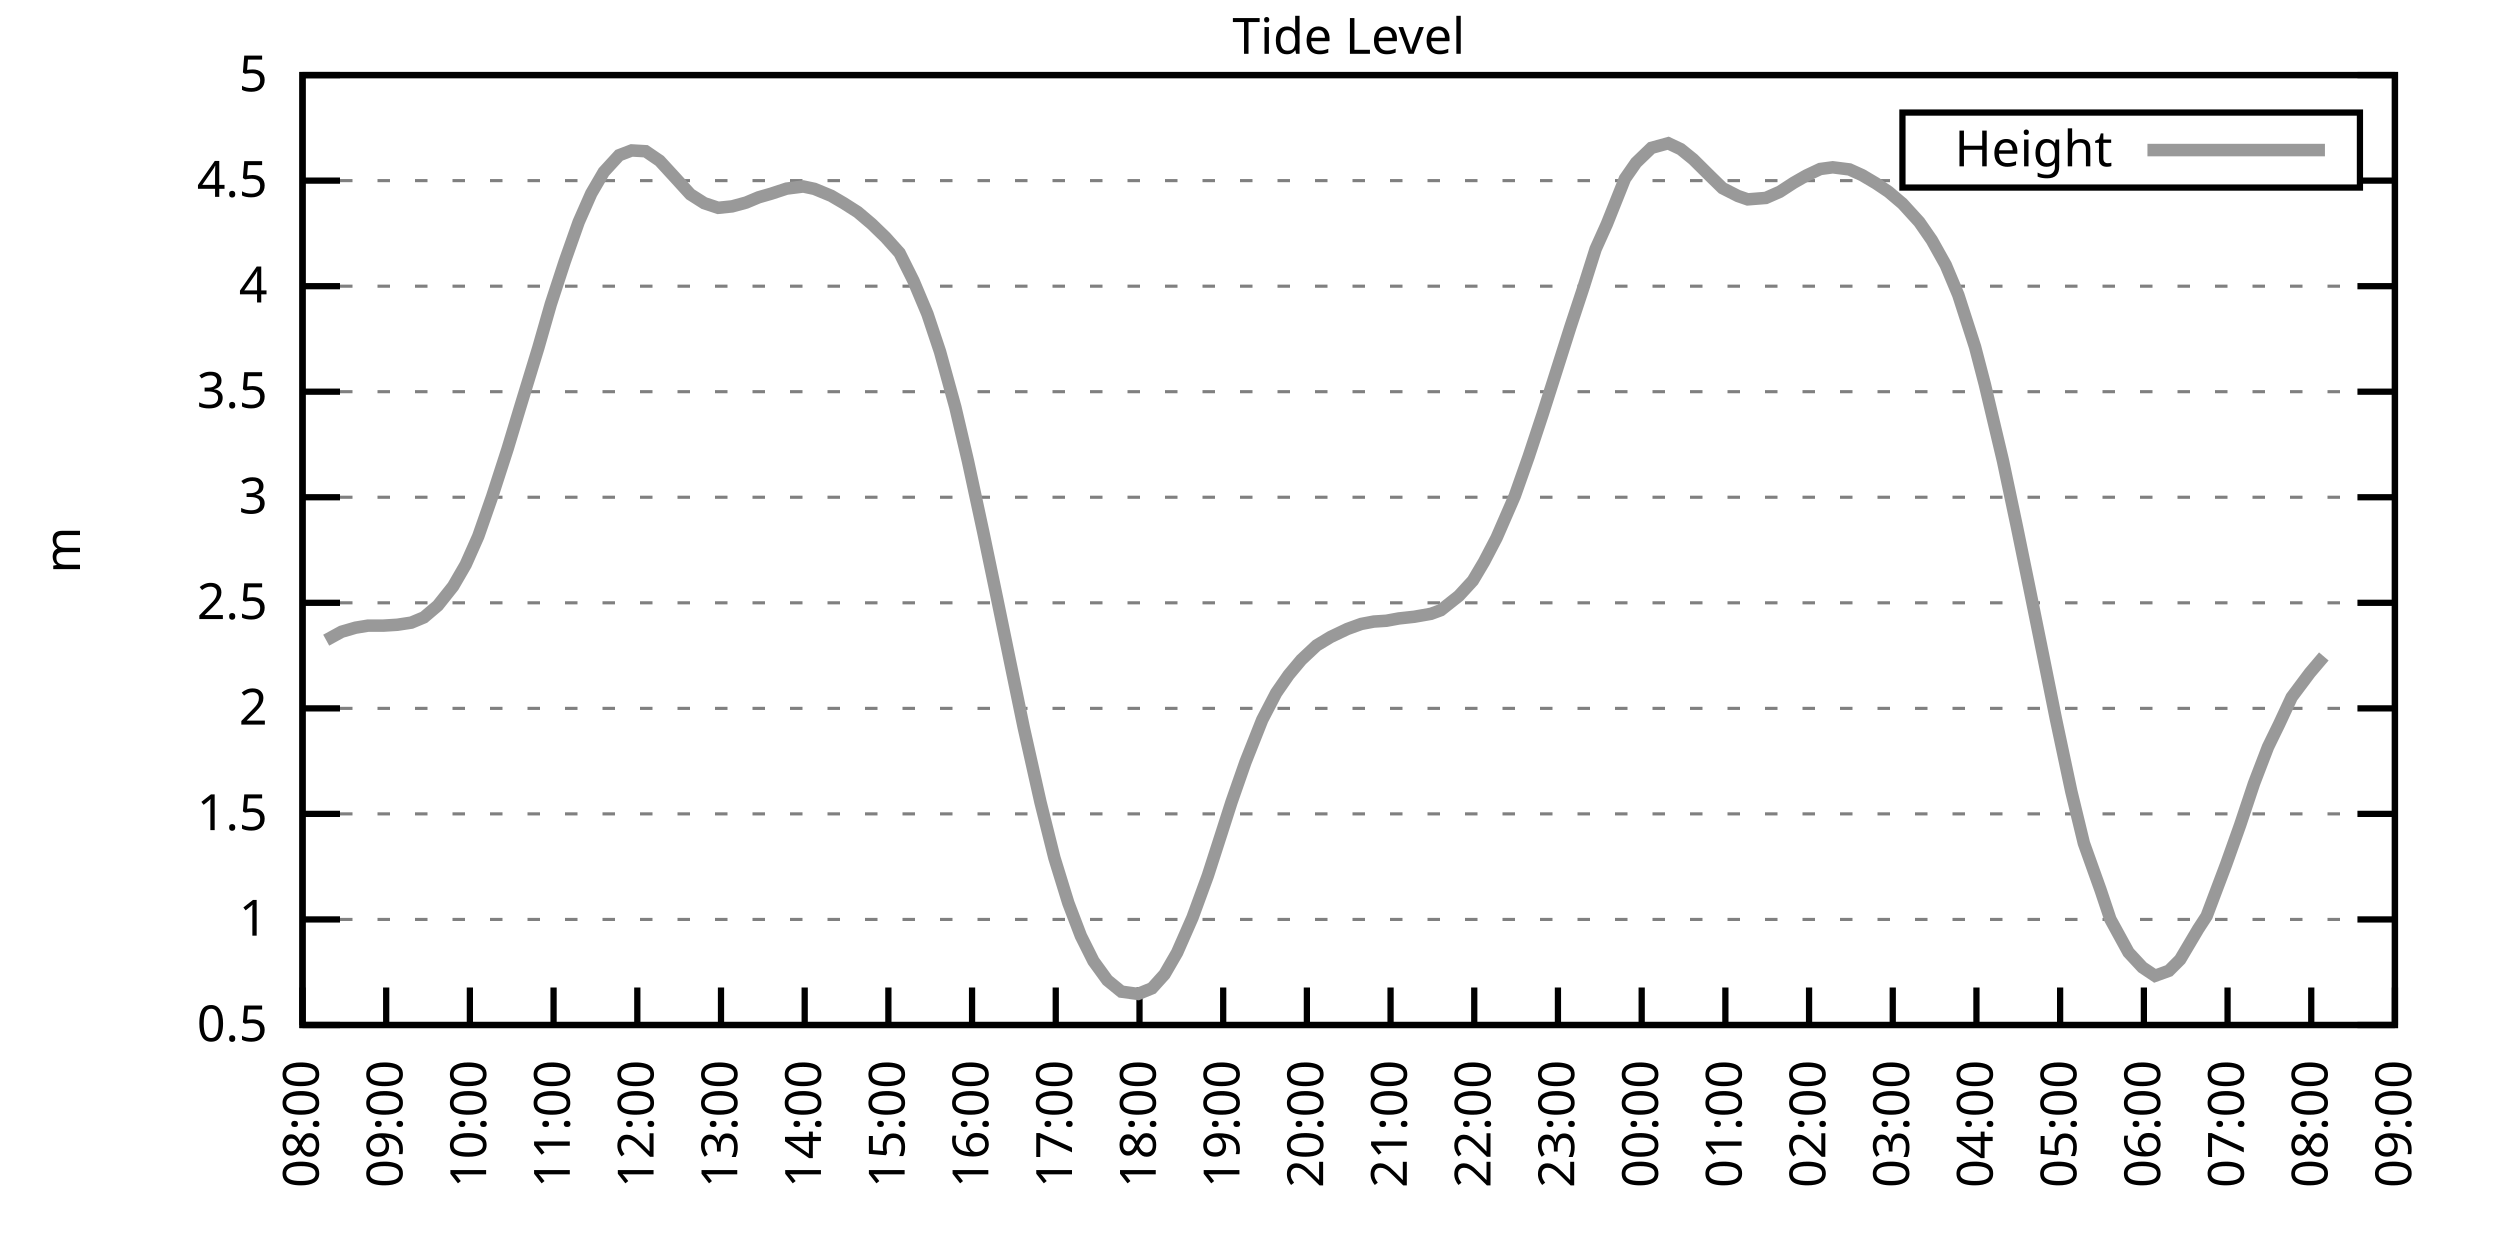
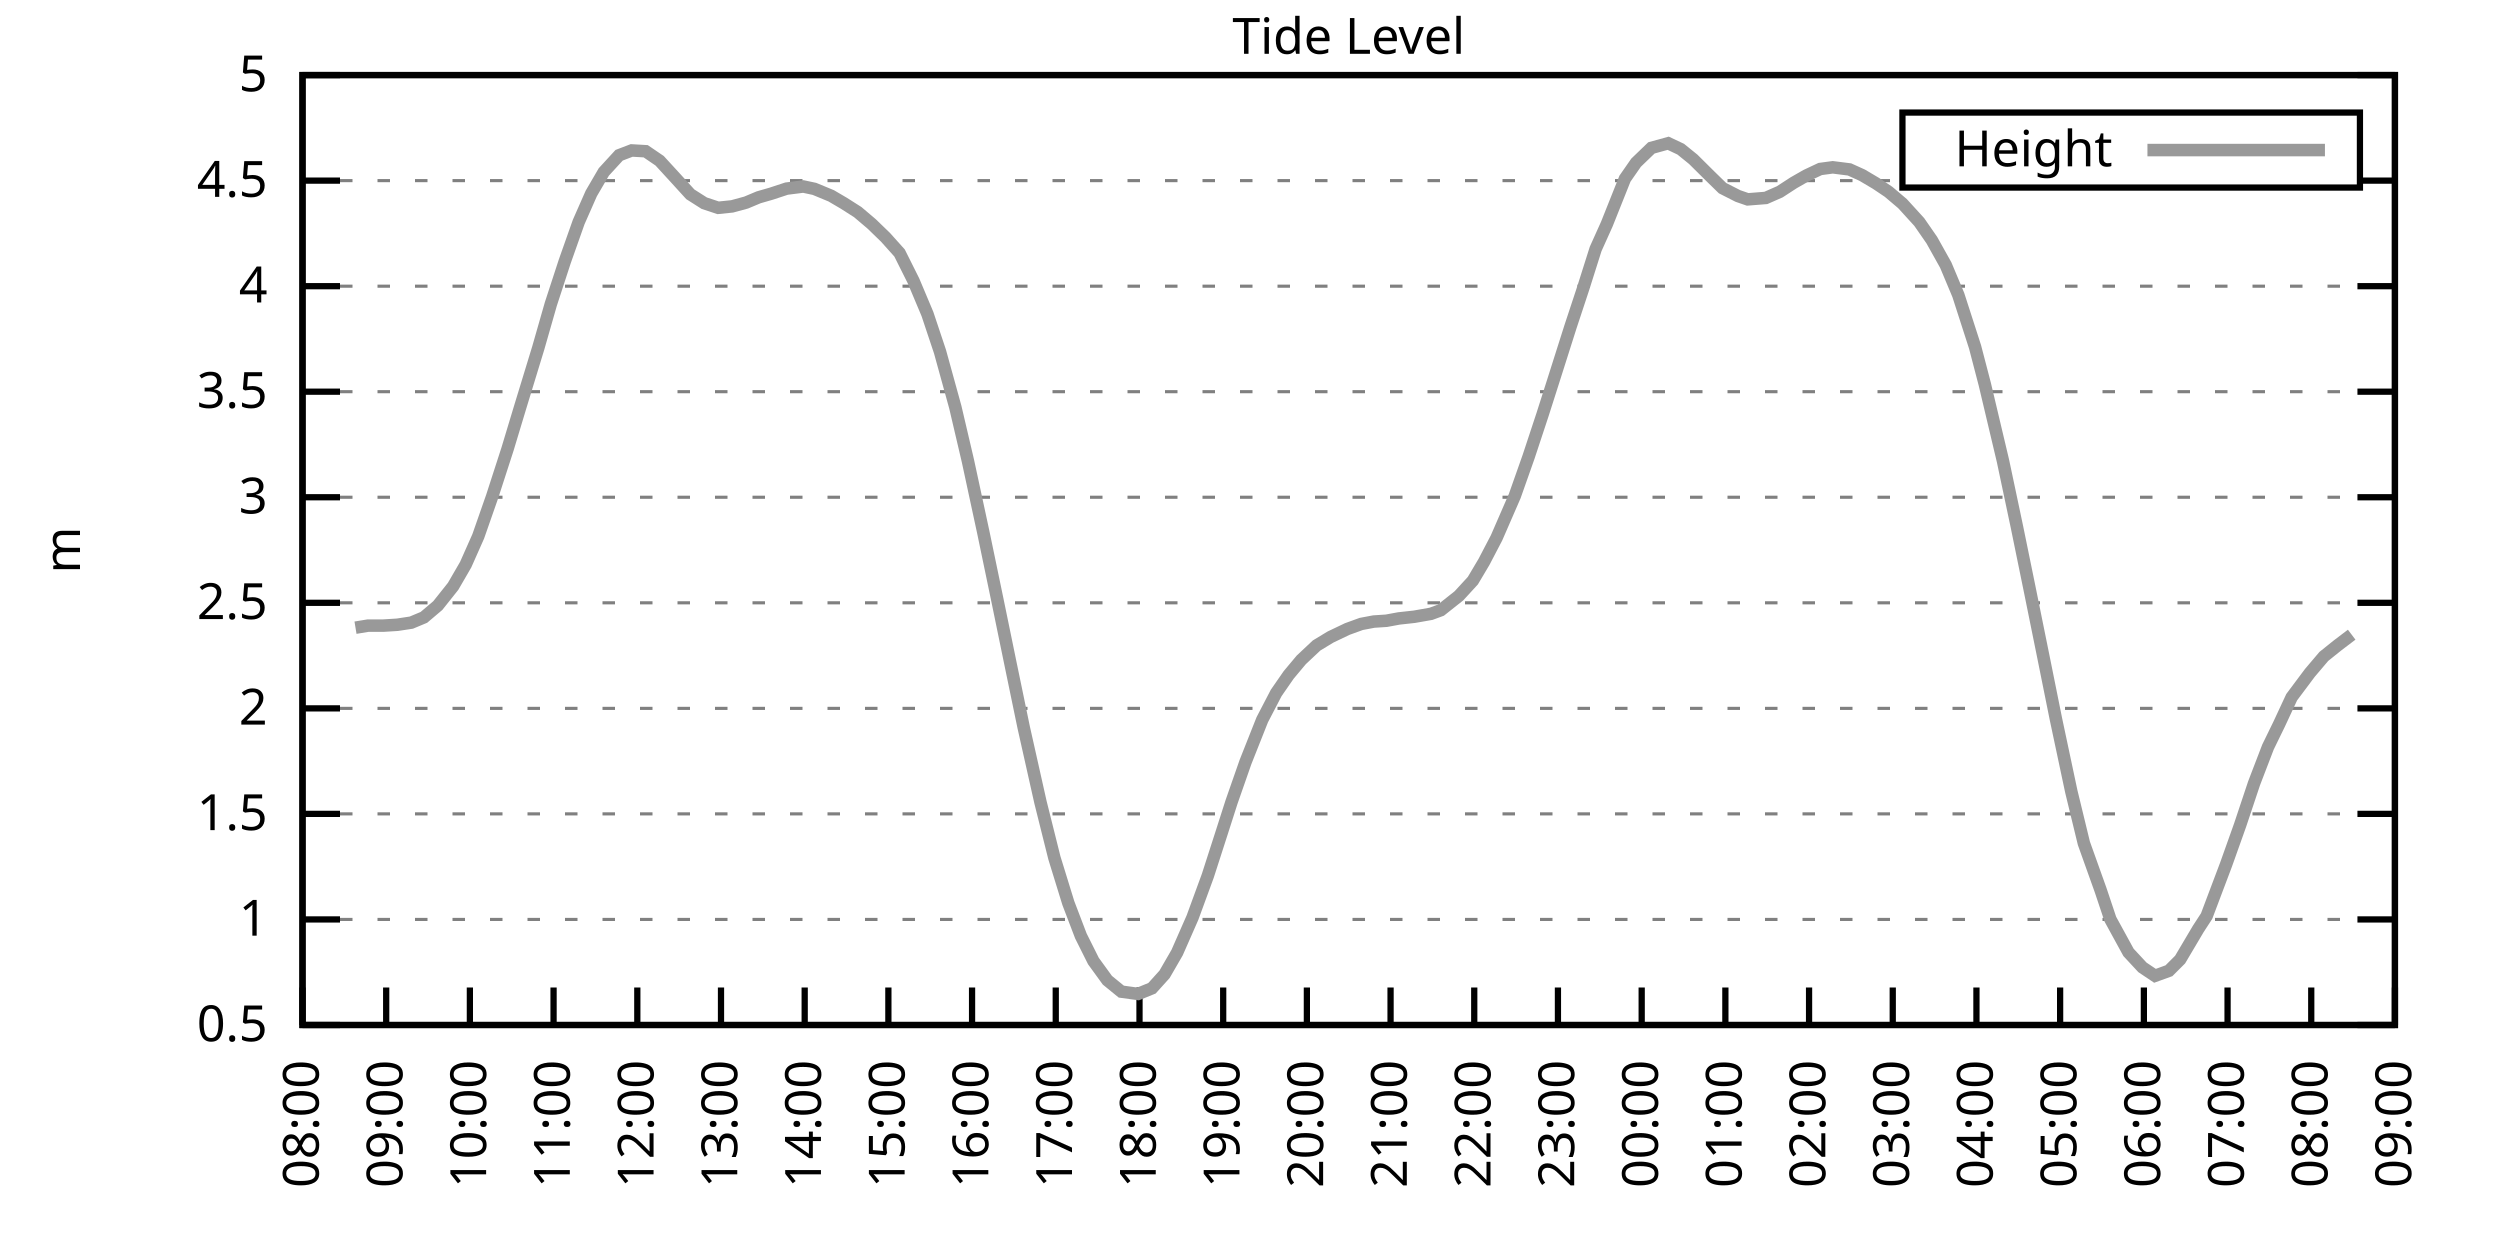
<svg xmlns="http://www.w3.org/2000/svg" xmlns:xlink="http://www.w3.org/1999/xlink" width="400" height="200" viewBox="0 0 400 200">
  <g id="gnuplot_canvas">
    <rect x="0" y="0" width="400" height="200" fill="none" />
    <defs>
      <circle id="gpDot" r="0.5" stroke-width="0.5" stroke="currentColor" />
      <path id="gpPt0" stroke-width="0.333" stroke="currentColor" d="M-1,0 h2 M0,-1 v2" />
      <path id="gpPt1" stroke-width="0.333" stroke="currentColor" d="M-1,-1 L1,1 M1,-1 L-1,1" />
      <path id="gpPt2" stroke-width="0.333" stroke="currentColor" d="M-1,0 L1,0 M0,-1 L0,1 M-1,-1 L1,1 M-1,1 L1,-1" />
      <rect id="gpPt3" stroke-width="0.333" stroke="currentColor" x="-1" y="-1" width="2" height="2" />
      <rect id="gpPt4" stroke-width="0.333" stroke="currentColor" fill="currentColor" x="-1" y="-1" width="2" height="2" />
      <circle id="gpPt5" stroke-width="0.333" stroke="currentColor" cx="0" cy="0" r="1" />
      <use xlink:href="#gpPt5" id="gpPt6" fill="currentColor" stroke="none" />
      <path id="gpPt7" stroke-width="0.333" stroke="currentColor" d="M0,-1.33 L-1.33,0.67 L1.33,0.67 z" />
      <use xlink:href="#gpPt7" id="gpPt8" fill="currentColor" stroke="none" />
      <use xlink:href="#gpPt7" id="gpPt9" stroke="currentColor" transform="rotate(180)" />
      <use xlink:href="#gpPt9" id="gpPt10" fill="currentColor" stroke="none" />
      <use xlink:href="#gpPt3" id="gpPt11" stroke="currentColor" transform="rotate(45)" />
      <use xlink:href="#gpPt11" id="gpPt12" fill="currentColor" stroke="none" />
      <path id="gpPt13" stroke-width="0.333" stroke="currentColor" d="M0,1.330 L1.265,0.411 L0.782,-1.067 L-0.782,-1.076 L-1.265,0.411 z" />
      <use xlink:href="#gpPt13" id="gpPt14" fill="currentColor" stroke="none" />
      <filter id="textbox" filterUnits="objectBoundingBox" x="0" y="0" height="1" width="1">
        <feFlood flood-color="white" flood-opacity="1" result="bgnd" />
        <feComposite in="SourceGraphic" in2="bgnd" operator="atop" />
      </filter>
      <filter id="greybox" filterUnits="objectBoundingBox" x="0" y="0" height="1" width="1">
        <feFlood flood-color="lightgrey" flood-opacity="1" result="grey" />
        <feComposite in="SourceGraphic" in2="grey" operator="atop" />
      </filter>
    </defs>
    <g fill="none" color="white" stroke="currentColor" stroke-width="1.00" stroke-linecap="butt" stroke-linejoin="miter">
</g>
    <g fill="none" color="black" stroke="currentColor" stroke-width="1.00" stroke-linecap="butt" stroke-linejoin="miter">
      <g stroke="none" shape-rendering="crispEdges">
        <polygon fill="rgb(255, 255, 255)" points="48.40,164.00 383.18,164.00 383.18,12.02 48.40,12.02 " />
      </g>
    </g>
    <g fill="none" color="black" stroke="currentColor" stroke-width="1.00" stroke-linecap="butt" stroke-linejoin="miter">
</g>
    <g fill="none" color="black" stroke="black" stroke-width="0.50" stroke-linecap="butt" stroke-linejoin="miter">
</g>
    <g fill="none" color="gray" stroke="currentColor" stroke-width="0.50" stroke-linecap="butt" stroke-linejoin="miter">
      <path stroke="gray" stroke-dasharray="2,4" class="gridline" d="M48.40,164.00 L383.19,164.00  " />
    </g>
    <g fill="none" color="gray" stroke="gray" stroke-width="1.00" stroke-linecap="butt" stroke-linejoin="miter">
</g>
    <g fill="none" color="black" stroke="currentColor" stroke-width="1.00" stroke-linecap="butt" stroke-linejoin="miter">
      <path stroke="black" d="M48.40,164.00 L54.40,164.00 M383.19,164.00 L377.19,164.00  " />
      <g transform="translate(42.80,166.60)" stroke="none" fill="black" font-family="Sans" font-size="8.00" text-anchor="end">
        <text>
          <tspan font-family="Sans"> 0.5</tspan>
        </text>
      </g>
    </g>
    <g fill="none" color="black" stroke="currentColor" stroke-width="1.00" stroke-linecap="butt" stroke-linejoin="miter">
</g>
    <g fill="none" color="black" stroke="black" stroke-width="0.50" stroke-linecap="butt" stroke-linejoin="miter">
</g>
    <g fill="none" color="gray" stroke="currentColor" stroke-width="0.50" stroke-linecap="butt" stroke-linejoin="miter">
      <path stroke="gray" stroke-dasharray="2,4" class="gridline" d="M48.40,147.11 L383.19,147.11  " />
    </g>
    <g fill="none" color="gray" stroke="gray" stroke-width="1.00" stroke-linecap="butt" stroke-linejoin="miter">
</g>
    <g fill="none" color="black" stroke="currentColor" stroke-width="1.00" stroke-linecap="butt" stroke-linejoin="miter">
      <path stroke="black" d="M48.40,147.11 L54.40,147.11 M383.19,147.11 L377.19,147.11  " />
      <g transform="translate(42.80,149.71)" stroke="none" fill="black" font-family="Sans" font-size="8.00" text-anchor="end">
        <text>
          <tspan font-family="Sans"> 1</tspan>
        </text>
      </g>
    </g>
    <g fill="none" color="black" stroke="currentColor" stroke-width="1.00" stroke-linecap="butt" stroke-linejoin="miter">
</g>
    <g fill="none" color="black" stroke="black" stroke-width="0.50" stroke-linecap="butt" stroke-linejoin="miter">
</g>
    <g fill="none" color="gray" stroke="currentColor" stroke-width="0.50" stroke-linecap="butt" stroke-linejoin="miter">
      <path stroke="gray" stroke-dasharray="2,4" class="gridline" d="M48.40,130.22 L383.19,130.22  " />
    </g>
    <g fill="none" color="gray" stroke="gray" stroke-width="1.00" stroke-linecap="butt" stroke-linejoin="miter">
</g>
    <g fill="none" color="black" stroke="currentColor" stroke-width="1.00" stroke-linecap="butt" stroke-linejoin="miter">
      <path stroke="black" d="M48.40,130.22 L54.40,130.22 M383.19,130.22 L377.19,130.22  " />
      <g transform="translate(42.80,132.82)" stroke="none" fill="black" font-family="Sans" font-size="8.00" text-anchor="end">
        <text>
          <tspan font-family="Sans"> 1.5</tspan>
        </text>
      </g>
    </g>
    <g fill="none" color="black" stroke="currentColor" stroke-width="1.00" stroke-linecap="butt" stroke-linejoin="miter">
</g>
    <g fill="none" color="black" stroke="black" stroke-width="0.50" stroke-linecap="butt" stroke-linejoin="miter">
</g>
    <g fill="none" color="gray" stroke="currentColor" stroke-width="0.50" stroke-linecap="butt" stroke-linejoin="miter">
      <path stroke="gray" stroke-dasharray="2,4" class="gridline" d="M48.40,113.34 L383.19,113.34  " />
    </g>
    <g fill="none" color="gray" stroke="gray" stroke-width="1.00" stroke-linecap="butt" stroke-linejoin="miter">
</g>
    <g fill="none" color="black" stroke="currentColor" stroke-width="1.00" stroke-linecap="butt" stroke-linejoin="miter">
      <path stroke="black" d="M48.40,113.34 L54.40,113.34 M383.19,113.34 L377.19,113.34  " />
      <g transform="translate(42.80,115.94)" stroke="none" fill="black" font-family="Sans" font-size="8.00" text-anchor="end">
        <text>
          <tspan font-family="Sans"> 2</tspan>
        </text>
      </g>
    </g>
    <g fill="none" color="black" stroke="currentColor" stroke-width="1.00" stroke-linecap="butt" stroke-linejoin="miter">
</g>
    <g fill="none" color="black" stroke="black" stroke-width="0.50" stroke-linecap="butt" stroke-linejoin="miter">
</g>
    <g fill="none" color="gray" stroke="currentColor" stroke-width="0.50" stroke-linecap="butt" stroke-linejoin="miter">
      <path stroke="gray" stroke-dasharray="2,4" class="gridline" d="M48.40,96.45 L383.19,96.45  " />
    </g>
    <g fill="none" color="gray" stroke="gray" stroke-width="1.00" stroke-linecap="butt" stroke-linejoin="miter">
</g>
    <g fill="none" color="black" stroke="currentColor" stroke-width="1.00" stroke-linecap="butt" stroke-linejoin="miter">
      <path stroke="black" d="M48.40,96.45 L54.40,96.45 M383.19,96.45 L377.19,96.45  " />
      <g transform="translate(42.80,99.05)" stroke="none" fill="black" font-family="Sans" font-size="8.00" text-anchor="end">
        <text>
          <tspan font-family="Sans"> 2.5</tspan>
        </text>
      </g>
    </g>
    <g fill="none" color="black" stroke="currentColor" stroke-width="1.00" stroke-linecap="butt" stroke-linejoin="miter">
</g>
    <g fill="none" color="black" stroke="black" stroke-width="0.50" stroke-linecap="butt" stroke-linejoin="miter">
</g>
    <g fill="none" color="gray" stroke="currentColor" stroke-width="0.50" stroke-linecap="butt" stroke-linejoin="miter">
      <path stroke="gray" stroke-dasharray="2,4" class="gridline" d="M48.40,79.56 L383.19,79.56  " />
    </g>
    <g fill="none" color="gray" stroke="gray" stroke-width="1.00" stroke-linecap="butt" stroke-linejoin="miter">
</g>
    <g fill="none" color="black" stroke="currentColor" stroke-width="1.00" stroke-linecap="butt" stroke-linejoin="miter">
      <path stroke="black" d="M48.40,79.56 L54.40,79.56 M383.19,79.56 L377.19,79.56  " />
      <g transform="translate(42.80,82.16)" stroke="none" fill="black" font-family="Sans" font-size="8.00" text-anchor="end">
        <text>
          <tspan font-family="Sans"> 3</tspan>
        </text>
      </g>
    </g>
    <g fill="none" color="black" stroke="currentColor" stroke-width="1.00" stroke-linecap="butt" stroke-linejoin="miter">
</g>
    <g fill="none" color="black" stroke="black" stroke-width="0.50" stroke-linecap="butt" stroke-linejoin="miter">
</g>
    <g fill="none" color="gray" stroke="currentColor" stroke-width="0.50" stroke-linecap="butt" stroke-linejoin="miter">
      <path stroke="gray" stroke-dasharray="2,4" class="gridline" d="M48.40,62.67 L383.19,62.67  " />
    </g>
    <g fill="none" color="gray" stroke="gray" stroke-width="1.00" stroke-linecap="butt" stroke-linejoin="miter">
</g>
    <g fill="none" color="black" stroke="currentColor" stroke-width="1.00" stroke-linecap="butt" stroke-linejoin="miter">
      <path stroke="black" d="M48.40,62.67 L54.40,62.67 M383.19,62.67 L377.19,62.67  " />
      <g transform="translate(42.80,65.27)" stroke="none" fill="black" font-family="Sans" font-size="8.00" text-anchor="end">
        <text>
          <tspan font-family="Sans"> 3.5</tspan>
        </text>
      </g>
    </g>
    <g fill="none" color="black" stroke="currentColor" stroke-width="1.00" stroke-linecap="butt" stroke-linejoin="miter">
</g>
    <g fill="none" color="black" stroke="black" stroke-width="0.50" stroke-linecap="butt" stroke-linejoin="miter">
</g>
    <g fill="none" color="gray" stroke="currentColor" stroke-width="0.50" stroke-linecap="butt" stroke-linejoin="miter">
      <path stroke="gray" stroke-dasharray="2,4" class="gridline" d="M48.40,45.79 L383.19,45.79  " />
    </g>
    <g fill="none" color="gray" stroke="gray" stroke-width="1.00" stroke-linecap="butt" stroke-linejoin="miter">
</g>
    <g fill="none" color="black" stroke="currentColor" stroke-width="1.00" stroke-linecap="butt" stroke-linejoin="miter">
      <path stroke="black" d="M48.40,45.79 L54.40,45.79 M383.19,45.79 L377.19,45.79  " />
      <g transform="translate(42.80,48.39)" stroke="none" fill="black" font-family="Sans" font-size="8.00" text-anchor="end">
        <text>
          <tspan font-family="Sans"> 4</tspan>
        </text>
      </g>
    </g>
    <g fill="none" color="black" stroke="currentColor" stroke-width="1.00" stroke-linecap="butt" stroke-linejoin="miter">
</g>
    <g fill="none" color="black" stroke="black" stroke-width="0.50" stroke-linecap="butt" stroke-linejoin="miter">
</g>
    <g fill="none" color="gray" stroke="currentColor" stroke-width="0.50" stroke-linecap="butt" stroke-linejoin="miter">
      <path stroke="gray" stroke-dasharray="2,4" class="gridline" d="M48.40,28.90 L304.39,28.90 M377.59,28.90 L383.19,28.90  " />
    </g>
    <g fill="none" color="gray" stroke="gray" stroke-width="1.00" stroke-linecap="butt" stroke-linejoin="miter">
</g>
    <g fill="none" color="black" stroke="currentColor" stroke-width="1.00" stroke-linecap="butt" stroke-linejoin="miter">
      <path stroke="black" d="M48.40,28.90 L54.40,28.90 M383.19,28.90 L377.19,28.90  " />
      <g transform="translate(42.80,31.50)" stroke="none" fill="black" font-family="Sans" font-size="8.00" text-anchor="end">
        <text>
          <tspan font-family="Sans"> 4.5</tspan>
        </text>
      </g>
    </g>
    <g fill="none" color="black" stroke="currentColor" stroke-width="1.00" stroke-linecap="butt" stroke-linejoin="miter">
</g>
    <g fill="none" color="black" stroke="black" stroke-width="0.50" stroke-linecap="butt" stroke-linejoin="miter">
</g>
    <g fill="none" color="gray" stroke="currentColor" stroke-width="0.50" stroke-linecap="butt" stroke-linejoin="miter">
      <path stroke="gray" stroke-dasharray="2,4" class="gridline" d="M48.40,12.01 L383.19,12.01  " />
    </g>
    <g fill="none" color="gray" stroke="gray" stroke-width="1.00" stroke-linecap="butt" stroke-linejoin="miter">
</g>
    <g fill="none" color="black" stroke="currentColor" stroke-width="1.00" stroke-linecap="butt" stroke-linejoin="miter">
      <path stroke="black" d="M48.40,12.01 L54.40,12.01 M383.19,12.01 L377.19,12.01  " />
      <g transform="translate(42.80,14.61)" stroke="none" fill="black" font-family="Sans" font-size="8.00" text-anchor="end">
        <text>
          <tspan font-family="Sans"> 5</tspan>
        </text>
      </g>
    </g>
    <g fill="none" color="black" stroke="currentColor" stroke-width="1.00" stroke-linecap="butt" stroke-linejoin="miter">
      <path stroke="black" d="M48.40,164.00 L48.40,158.00  " />
      <g transform="translate(51.00,169.60) rotate(270.00)" stroke="none" fill="black" font-family="Sans" font-size="8.00" text-anchor="end">
        <text>
          <tspan font-family="Sans">08:00</tspan>
        </text>
      </g>
    </g>
    <g fill="none" color="black" stroke="currentColor" stroke-width="1.00" stroke-linecap="butt" stroke-linejoin="miter">
      <path stroke="black" d="M61.79,164.00 L61.79,158.00  " />
      <g transform="translate(64.39,169.60) rotate(270.00)" stroke="none" fill="black" font-family="Sans" font-size="8.00" text-anchor="end">
        <text>
          <tspan font-family="Sans">09:00</tspan>
        </text>
      </g>
    </g>
    <g fill="none" color="black" stroke="currentColor" stroke-width="1.00" stroke-linecap="butt" stroke-linejoin="miter">
      <path stroke="black" d="M75.18,164.00 L75.18,158.00  " />
      <g transform="translate(77.78,169.60) rotate(270.00)" stroke="none" fill="black" font-family="Sans" font-size="8.00" text-anchor="end">
        <text>
          <tspan font-family="Sans">10:00</tspan>
        </text>
      </g>
    </g>
    <g fill="none" color="black" stroke="currentColor" stroke-width="1.00" stroke-linecap="butt" stroke-linejoin="miter">
      <path stroke="black" d="M88.57,164.00 L88.57,158.00  " />
      <g transform="translate(91.17,169.60) rotate(270.00)" stroke="none" fill="black" font-family="Sans" font-size="8.00" text-anchor="end">
        <text>
          <tspan font-family="Sans">11:00</tspan>
        </text>
      </g>
    </g>
    <g fill="none" color="black" stroke="currentColor" stroke-width="1.00" stroke-linecap="butt" stroke-linejoin="miter">
      <path stroke="black" d="M101.97,164.00 L101.97,158.00  " />
      <g transform="translate(104.57,169.60) rotate(270.00)" stroke="none" fill="black" font-family="Sans" font-size="8.00" text-anchor="end">
        <text>
          <tspan font-family="Sans">12:00</tspan>
        </text>
      </g>
    </g>
    <g fill="none" color="black" stroke="currentColor" stroke-width="1.00" stroke-linecap="butt" stroke-linejoin="miter">
      <path stroke="black" d="M115.36,164.00 L115.36,158.00  " />
      <g transform="translate(117.96,169.60) rotate(270.00)" stroke="none" fill="black" font-family="Sans" font-size="8.00" text-anchor="end">
        <text>
          <tspan font-family="Sans">13:00</tspan>
        </text>
      </g>
    </g>
    <g fill="none" color="black" stroke="currentColor" stroke-width="1.00" stroke-linecap="butt" stroke-linejoin="miter">
      <path stroke="black" d="M128.75,164.00 L128.75,158.00  " />
      <g transform="translate(131.35,169.60) rotate(270.00)" stroke="none" fill="black" font-family="Sans" font-size="8.00" text-anchor="end">
        <text>
          <tspan font-family="Sans">14:00</tspan>
        </text>
      </g>
    </g>
    <g fill="none" color="black" stroke="currentColor" stroke-width="1.00" stroke-linecap="butt" stroke-linejoin="miter">
      <path stroke="black" d="M142.14,164.00 L142.14,158.00  " />
      <g transform="translate(144.74,169.60) rotate(270.00)" stroke="none" fill="black" font-family="Sans" font-size="8.00" text-anchor="end">
        <text>
          <tspan font-family="Sans">15:00</tspan>
        </text>
      </g>
    </g>
    <g fill="none" color="black" stroke="currentColor" stroke-width="1.00" stroke-linecap="butt" stroke-linejoin="miter">
      <path stroke="black" d="M155.53,164.00 L155.53,158.00  " />
      <g transform="translate(158.13,169.60) rotate(270.00)" stroke="none" fill="black" font-family="Sans" font-size="8.00" text-anchor="end">
        <text>
          <tspan font-family="Sans">16:00</tspan>
        </text>
      </g>
    </g>
    <g fill="none" color="black" stroke="currentColor" stroke-width="1.00" stroke-linecap="butt" stroke-linejoin="miter">
      <path stroke="black" d="M168.92,164.00 L168.92,158.00  " />
      <g transform="translate(171.52,169.60) rotate(270.00)" stroke="none" fill="black" font-family="Sans" font-size="8.00" text-anchor="end">
        <text>
          <tspan font-family="Sans">17:00</tspan>
        </text>
      </g>
    </g>
    <g fill="none" color="black" stroke="currentColor" stroke-width="1.00" stroke-linecap="butt" stroke-linejoin="miter">
      <path stroke="black" d="M182.32,164.00 L182.32,158.00  " />
      <g transform="translate(184.92,169.60) rotate(270.00)" stroke="none" fill="black" font-family="Sans" font-size="8.00" text-anchor="end">
        <text>
          <tspan font-family="Sans">18:00</tspan>
        </text>
      </g>
    </g>
    <g fill="none" color="black" stroke="currentColor" stroke-width="1.00" stroke-linecap="butt" stroke-linejoin="miter">
      <path stroke="black" d="M195.71,164.00 L195.71,158.00  " />
      <g transform="translate(198.31,169.60) rotate(270.00)" stroke="none" fill="black" font-family="Sans" font-size="8.00" text-anchor="end">
        <text>
          <tspan font-family="Sans">19:00</tspan>
        </text>
      </g>
    </g>
    <g fill="none" color="black" stroke="currentColor" stroke-width="1.00" stroke-linecap="butt" stroke-linejoin="miter">
      <path stroke="black" d="M209.10,164.00 L209.10,158.00  " />
      <g transform="translate(211.70,169.60) rotate(270.00)" stroke="none" fill="black" font-family="Sans" font-size="8.00" text-anchor="end">
        <text>
          <tspan font-family="Sans">20:00</tspan>
        </text>
      </g>
    </g>
    <g fill="none" color="black" stroke="currentColor" stroke-width="1.00" stroke-linecap="butt" stroke-linejoin="miter">
      <path stroke="black" d="M222.49,164.00 L222.49,158.00  " />
      <g transform="translate(225.09,169.60) rotate(270.00)" stroke="none" fill="black" font-family="Sans" font-size="8.00" text-anchor="end">
        <text>
          <tspan font-family="Sans">21:00</tspan>
        </text>
      </g>
    </g>
    <g fill="none" color="black" stroke="currentColor" stroke-width="1.00" stroke-linecap="butt" stroke-linejoin="miter">
      <path stroke="black" d="M235.88,164.00 L235.88,158.00  " />
      <g transform="translate(238.48,169.60) rotate(270.00)" stroke="none" fill="black" font-family="Sans" font-size="8.00" text-anchor="end">
        <text>
          <tspan font-family="Sans">22:00</tspan>
        </text>
      </g>
    </g>
    <g fill="none" color="black" stroke="currentColor" stroke-width="1.00" stroke-linecap="butt" stroke-linejoin="miter">
      <path stroke="black" d="M249.27,164.00 L249.27,158.00  " />
      <g transform="translate(251.87,169.60) rotate(270.00)" stroke="none" fill="black" font-family="Sans" font-size="8.00" text-anchor="end">
        <text>
          <tspan font-family="Sans">23:00</tspan>
        </text>
      </g>
    </g>
    <g fill="none" color="black" stroke="currentColor" stroke-width="1.00" stroke-linecap="butt" stroke-linejoin="miter">
      <path stroke="black" d="M262.67,164.00 L262.67,158.00  " />
      <g transform="translate(265.27,169.60) rotate(270.00)" stroke="none" fill="black" font-family="Sans" font-size="8.00" text-anchor="end">
        <text>
          <tspan font-family="Sans">00:00</tspan>
        </text>
      </g>
    </g>
    <g fill="none" color="black" stroke="currentColor" stroke-width="1.00" stroke-linecap="butt" stroke-linejoin="miter">
      <path stroke="black" d="M276.06,164.00 L276.06,158.00  " />
      <g transform="translate(278.66,169.60) rotate(270.00)" stroke="none" fill="black" font-family="Sans" font-size="8.00" text-anchor="end">
        <text>
          <tspan font-family="Sans">01:00</tspan>
        </text>
      </g>
    </g>
    <g fill="none" color="black" stroke="currentColor" stroke-width="1.00" stroke-linecap="butt" stroke-linejoin="miter">
      <path stroke="black" d="M289.45,164.00 L289.45,158.00  " />
      <g transform="translate(292.05,169.60) rotate(270.00)" stroke="none" fill="black" font-family="Sans" font-size="8.00" text-anchor="end">
        <text>
          <tspan font-family="Sans">02:00</tspan>
        </text>
      </g>
    </g>
    <g fill="none" color="black" stroke="currentColor" stroke-width="1.00" stroke-linecap="butt" stroke-linejoin="miter">
      <path stroke="black" d="M302.84,164.00 L302.84,158.00  " />
      <g transform="translate(305.44,169.60) rotate(270.00)" stroke="none" fill="black" font-family="Sans" font-size="8.00" text-anchor="end">
        <text>
          <tspan font-family="Sans">03:00</tspan>
        </text>
      </g>
    </g>
    <g fill="none" color="black" stroke="currentColor" stroke-width="1.00" stroke-linecap="butt" stroke-linejoin="miter">
      <path stroke="black" d="M316.23,164.00 L316.23,158.00  " />
      <g transform="translate(318.83,169.60) rotate(270.00)" stroke="none" fill="black" font-family="Sans" font-size="8.00" text-anchor="end">
        <text>
          <tspan font-family="Sans">04:00</tspan>
        </text>
      </g>
    </g>
    <g fill="none" color="black" stroke="currentColor" stroke-width="1.00" stroke-linecap="butt" stroke-linejoin="miter">
      <path stroke="black" d="M329.62,164.00 L329.62,158.00  " />
      <g transform="translate(332.22,169.60) rotate(270.00)" stroke="none" fill="black" font-family="Sans" font-size="8.00" text-anchor="end">
        <text>
          <tspan font-family="Sans">05:00</tspan>
        </text>
      </g>
    </g>
    <g fill="none" color="black" stroke="currentColor" stroke-width="1.00" stroke-linecap="butt" stroke-linejoin="miter">
      <path stroke="black" d="M343.02,164.00 L343.02,158.00  " />
      <g transform="translate(345.62,169.60) rotate(270.00)" stroke="none" fill="black" font-family="Sans" font-size="8.00" text-anchor="end">
        <text>
          <tspan font-family="Sans">06:00</tspan>
        </text>
      </g>
    </g>
    <g fill="none" color="black" stroke="currentColor" stroke-width="1.00" stroke-linecap="butt" stroke-linejoin="miter">
      <path stroke="black" d="M356.41,164.00 L356.41,158.00  " />
      <g transform="translate(359.01,169.60) rotate(270.00)" stroke="none" fill="black" font-family="Sans" font-size="8.00" text-anchor="end">
        <text>
          <tspan font-family="Sans">07:00</tspan>
        </text>
      </g>
    </g>
    <g fill="none" color="black" stroke="currentColor" stroke-width="1.00" stroke-linecap="butt" stroke-linejoin="miter">
      <path stroke="black" d="M369.80,164.00 L369.80,158.00  " />
      <g transform="translate(372.40,169.60) rotate(270.00)" stroke="none" fill="black" font-family="Sans" font-size="8.00" text-anchor="end">
        <text>
          <tspan font-family="Sans">08:00</tspan>
        </text>
      </g>
    </g>
    <g fill="none" color="black" stroke="currentColor" stroke-width="1.00" stroke-linecap="butt" stroke-linejoin="miter">
      <path stroke="black" d="M383.19,164.00 L383.19,158.00  " />
      <g transform="translate(385.79,169.60) rotate(270.00)" stroke="none" fill="black" font-family="Sans" font-size="8.00" text-anchor="end">
        <text>
          <tspan font-family="Sans">09:00</tspan>
        </text>
      </g>
    </g>
    <g fill="none" color="black" stroke="currentColor" stroke-width="1.00" stroke-linecap="butt" stroke-linejoin="miter">
</g>
    <g fill="none" color="black" stroke="currentColor" stroke-width="1.00" stroke-linecap="butt" stroke-linejoin="miter">
      <path stroke="black" d="M48.40,12.01 L48.40,164.00 L383.19,164.00 L383.19,12.01 L48.40,12.01 Z  " />
    </g>
    <g fill="none" color="black" stroke="currentColor" stroke-width="1.00" stroke-linecap="butt" stroke-linejoin="miter">
</g>
    <g fill="none" color="black" stroke="currentColor" stroke-width="1.00" stroke-linecap="butt" stroke-linejoin="miter">
      <path stroke="black" d="M304.39,30.01 L304.39,18.01 L377.59,18.01 L377.59,30.01 L304.39,30.01 Z  " />
    </g>
    <g id="Tide_level_plot_1">
      <g fill="none" color="white" stroke="black" stroke-width="2.00" stroke-linecap="butt" stroke-linejoin="miter">
</g>
      <g fill="none" color="black" stroke="currentColor" stroke-width="2.00" stroke-linecap="butt" stroke-linejoin="miter">
        <g transform="translate(337.99,26.61)" stroke="none" fill="black" font-family="Sans" font-size="8.00" text-anchor="end">
          <text>
            <tspan font-family="Sans">Height</tspan>
          </text>
        </g>
      </g>
      <g fill="none" color="black" stroke="currentColor" stroke-width="2.00" stroke-linecap="butt" stroke-linejoin="miter">
-         <path stroke="rgb(153, 153, 153)" d="M343.59,24.01 L371.99,24.01 M52.19,102.43 L54.65,101.08 L56.88,100.43 L58.89,100.10 L61.35,100.10 L63.58,99.96   L65.81,99.62 L67.82,98.78 L70.05,96.89 L72.50,93.81 L74.51,90.34 L76.52,85.81 L78.75,79.43 L81.21,71.83   L83.22,65.17 L86.12,55.68 L88.13,48.66 L90.36,41.83 L92.59,35.52 L94.60,30.96 L96.61,27.51 L99.06,24.84   L101.07,24.07 L103.31,24.20 L105.54,25.72 L107.99,28.39 L110.45,31.09 L112.68,32.51 L114.91,33.25 L117.14,33.02   L119.38,32.41 L121.38,31.57 L123.39,30.99 L125.85,30.18 L128.53,29.84 L130.31,30.22 L132.99,31.33 L135.00,32.51   L137.23,33.93 L139.46,35.82 L141.69,37.98 L143.93,40.48 L146.16,44.94 L148.39,50.24 L150.40,56.26 L152.85,65.14   L154.86,73.72 L157.32,85.13 L159.55,95.84 L161.78,106.68 L163.79,116.38 L166.47,128.33 L168.70,137.25 L170.93,144.48   L172.94,149.75 L174.95,153.77 L177.18,156.84 L179.41,158.66 L182.09,159.03 L184.32,158.12 L186.33,155.89 L188.34,152.41   L190.80,146.81 L193.25,140.12 L195.48,133.20 L197.05,128.30 L199.28,121.92 L201.96,115.16 L204.19,110.87 L206.20,107.97   L208.21,105.57 L210.66,103.27 L212.89,101.92 L215.57,100.64 L217.80,99.83 L219.81,99.45 L221.82,99.32 L223.83,98.95   L226.29,98.68 L228.96,98.21 L230.53,97.63 L233.43,95.33 L235.66,92.90 L237.44,89.90 L239.45,86.05 L242.36,79.36   L244.59,73.04 L246.82,66.29 L248.60,60.71 L251.28,52.27 L253.29,46.19 L255.30,39.84 L257.09,35.86 L259.99,28.59   L261.77,26.03 L264.23,23.66 L266.91,22.92 L268.92,23.87 L270.92,25.49 L273.60,28.15 L275.61,30.11 L278.07,31.36   L279.63,31.90 L282.53,31.67 L284.76,30.69 L286.99,29.24 L289.00,28.09 L291.23,27.04 L293.24,26.77 L295.92,27.11   L297.93,28.02 L300.16,29.34 L302.17,30.69 L304.40,32.58 L307.08,35.52 L309.09,38.42 L311.32,42.41 L313.33,47.20   L316.01,55.51 L317.57,61.49 L320.47,73.72 L322.70,84.26 L324.71,94.08 L326.95,105.13 L328.95,115.06 L331.41,126.64   L333.42,134.92 L336.10,142.42 L337.66,147.08 L340.56,152.38 L342.79,154.78 L344.80,156.13 L347.03,155.32 L348.82,153.53   L351.72,148.63 L353.06,146.57 L356.18,138.30 L358.42,132.01 L360.65,125.33 L362.88,119.52 L364.66,115.87 L366.67,111.55   L369.58,107.66 L371.81,105.03  " />
+         <path stroke="rgb(153, 153, 153)" d="M343.59,24.01 L371.99,24.01 M56.88,100.43 L58.89,100.10 L61.35,100.10 L63.58,99.96 L65.81,99.62 L67.82,98.78   L70.05,96.89 L72.50,93.81 L74.51,90.34 L76.52,85.81 L78.75,79.43 L81.21,71.83 L83.22,65.17 L86.12,55.68   L88.13,48.66 L90.36,41.83 L92.59,35.52 L94.60,30.96 L96.61,27.51 L99.06,24.84 L101.07,24.07 L103.31,24.20   L105.54,25.72 L107.99,28.39 L110.45,31.09 L112.68,32.51 L114.91,33.25 L117.14,33.02 L119.38,32.41 L121.38,31.57   L123.39,30.99 L125.85,30.18 L128.53,29.84 L130.31,30.22 L132.99,31.33 L135.00,32.51 L137.23,33.93 L139.46,35.82   L141.69,37.98 L143.93,40.48 L146.16,44.94 L148.39,50.24 L150.40,56.26 L152.85,65.14 L154.86,73.72 L157.32,85.13   L159.55,95.84 L161.78,106.68 L163.79,116.38 L166.47,128.33 L168.70,137.25 L170.93,144.48 L172.94,149.75 L174.95,153.77   L177.18,156.84 L179.41,158.66 L182.09,159.03 L184.32,158.12 L186.33,155.89 L188.34,152.41 L190.80,146.81 L193.25,140.12   L195.48,133.20 L197.05,128.30 L199.28,121.92 L201.96,115.16 L204.19,110.87 L206.20,107.97 L208.21,105.57 L210.66,103.27   L212.89,101.92 L215.57,100.64 L217.80,99.83 L219.81,99.45 L221.82,99.32 L223.83,98.95 L226.29,98.68 L228.96,98.21   L230.53,97.63 L233.43,95.33 L235.66,92.90 L237.44,89.90 L239.45,86.05 L242.36,79.36 L244.59,73.04 L246.82,66.29   L248.60,60.71 L251.28,52.27 L253.29,46.19 L255.30,39.84 L257.09,35.86 L259.99,28.59 L261.77,26.03 L264.23,23.66   L266.91,22.92 L268.92,23.87 L270.92,25.49 L273.60,28.15 L275.61,30.11 L278.07,31.36 L279.63,31.90 L282.53,31.67   L284.76,30.69 L286.99,29.24 L289.00,28.09 L291.23,27.04 L293.24,26.77 L295.92,27.11 L297.93,28.02 L300.16,29.34   L302.17,30.69 L304.40,32.58 L307.08,35.52 L309.09,38.42 L311.32,42.41 L313.33,47.20 L316.01,55.51 L317.57,61.49   L320.47,73.72 L322.70,84.26 L324.71,94.08 L326.95,105.13 L328.95,115.06 L331.41,126.64 L333.42,134.92 L336.10,142.42   L337.66,147.08 L340.56,152.38 L342.79,154.78 L344.80,156.13 L347.03,155.32 L348.82,153.53 L351.72,148.63 L353.06,146.57   L356.18,138.30 L358.42,132.01 L360.65,125.33 L362.88,119.52 L364.66,115.87 L366.67,111.55 L369.58,107.66 L371.81,105.03   L374.04,103.24 L376.27,101.55  " />
      </g>
    </g>
    <g fill="none" color="black" stroke="currentColor" stroke-width="2.00" stroke-linecap="butt" stroke-linejoin="miter">
</g>
    <g fill="none" color="black" stroke="black" stroke-width="1.00" stroke-linecap="butt" stroke-linejoin="miter">
</g>
    <g fill="none" color="black" stroke="currentColor" stroke-width="1.00" stroke-linecap="butt" stroke-linejoin="miter">
      <path stroke="black" d="M48.40,12.01 L48.40,164.00 L383.19,164.00 L383.19,12.01 L48.40,12.01 Z  " />
      <g transform="translate(12.80,88.01) rotate(270.00)" stroke="none" fill="black" font-family="Sans" font-size="8.00" text-anchor="middle">
        <text>
          <tspan font-family="Sans">m</tspan>
        </text>
      </g>
    </g>
    <g fill="none" color="black" stroke="currentColor" stroke-width="1.00" stroke-linecap="butt" stroke-linejoin="miter">
</g>
    <g fill="none" color="black" stroke="currentColor" stroke-width="1.00" stroke-linecap="butt" stroke-linejoin="miter">
      <g transform="translate(215.79,8.61)" stroke="none" fill="black" font-family="Sans" font-size="8.00" text-anchor="middle">
        <text>
          <tspan font-family="Sans">Tide Level</tspan>
        </text>
      </g>
    </g>
    <g fill="none" color="black" stroke="currentColor" stroke-width="1.00" stroke-linecap="butt" stroke-linejoin="miter">
</g>
  </g>
</svg>
